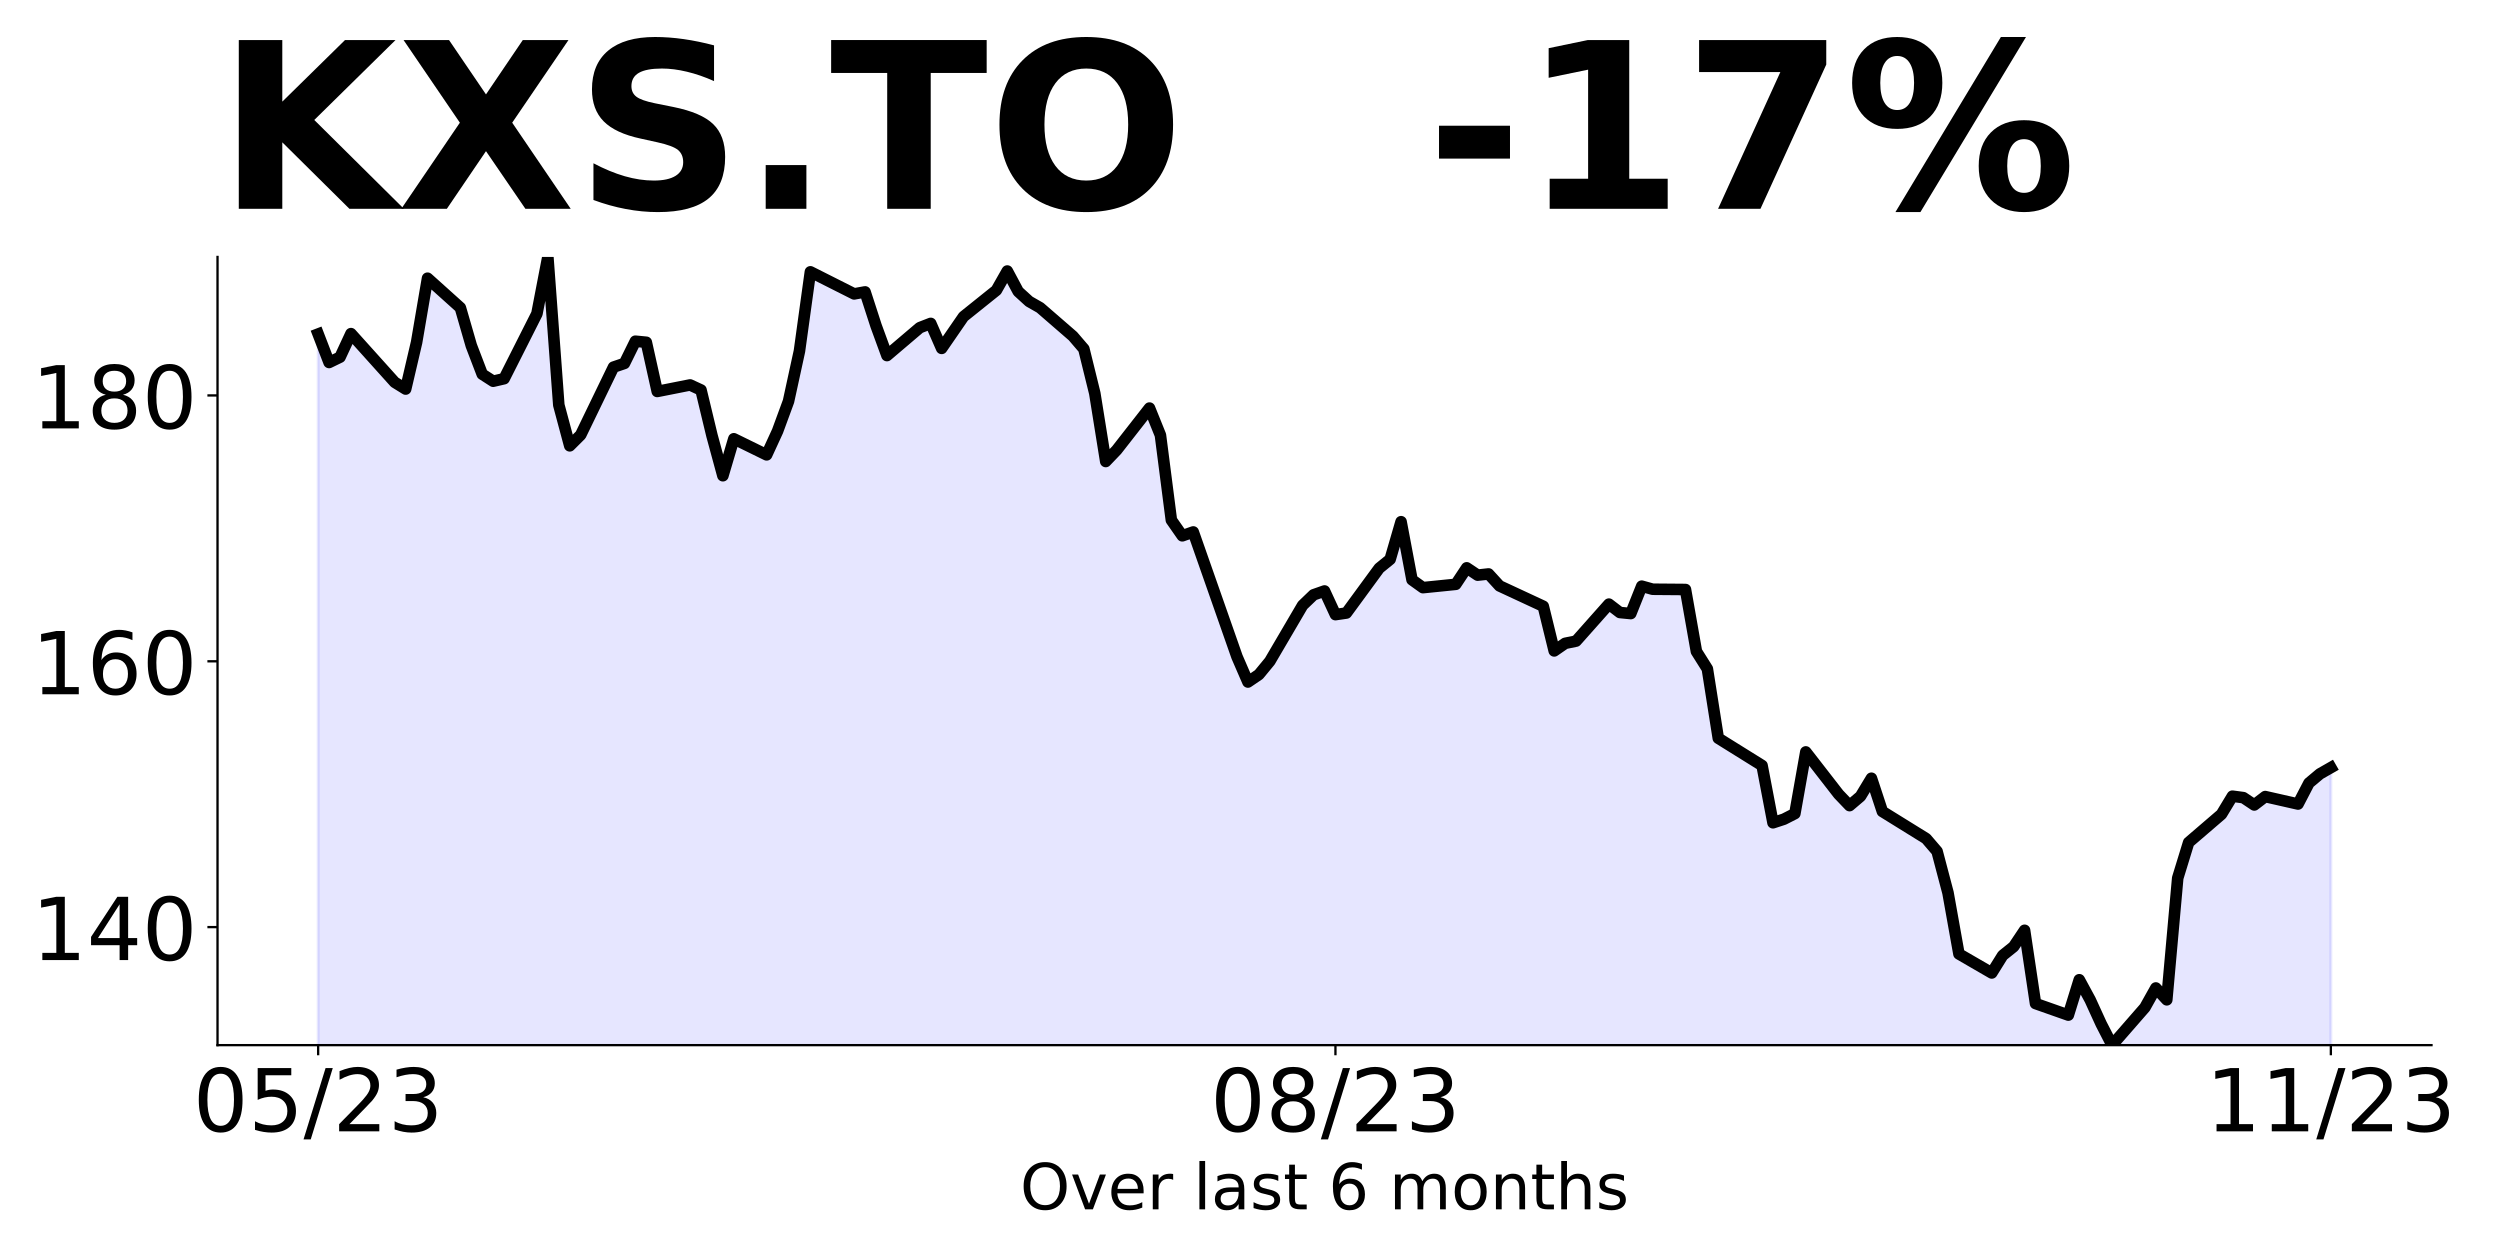
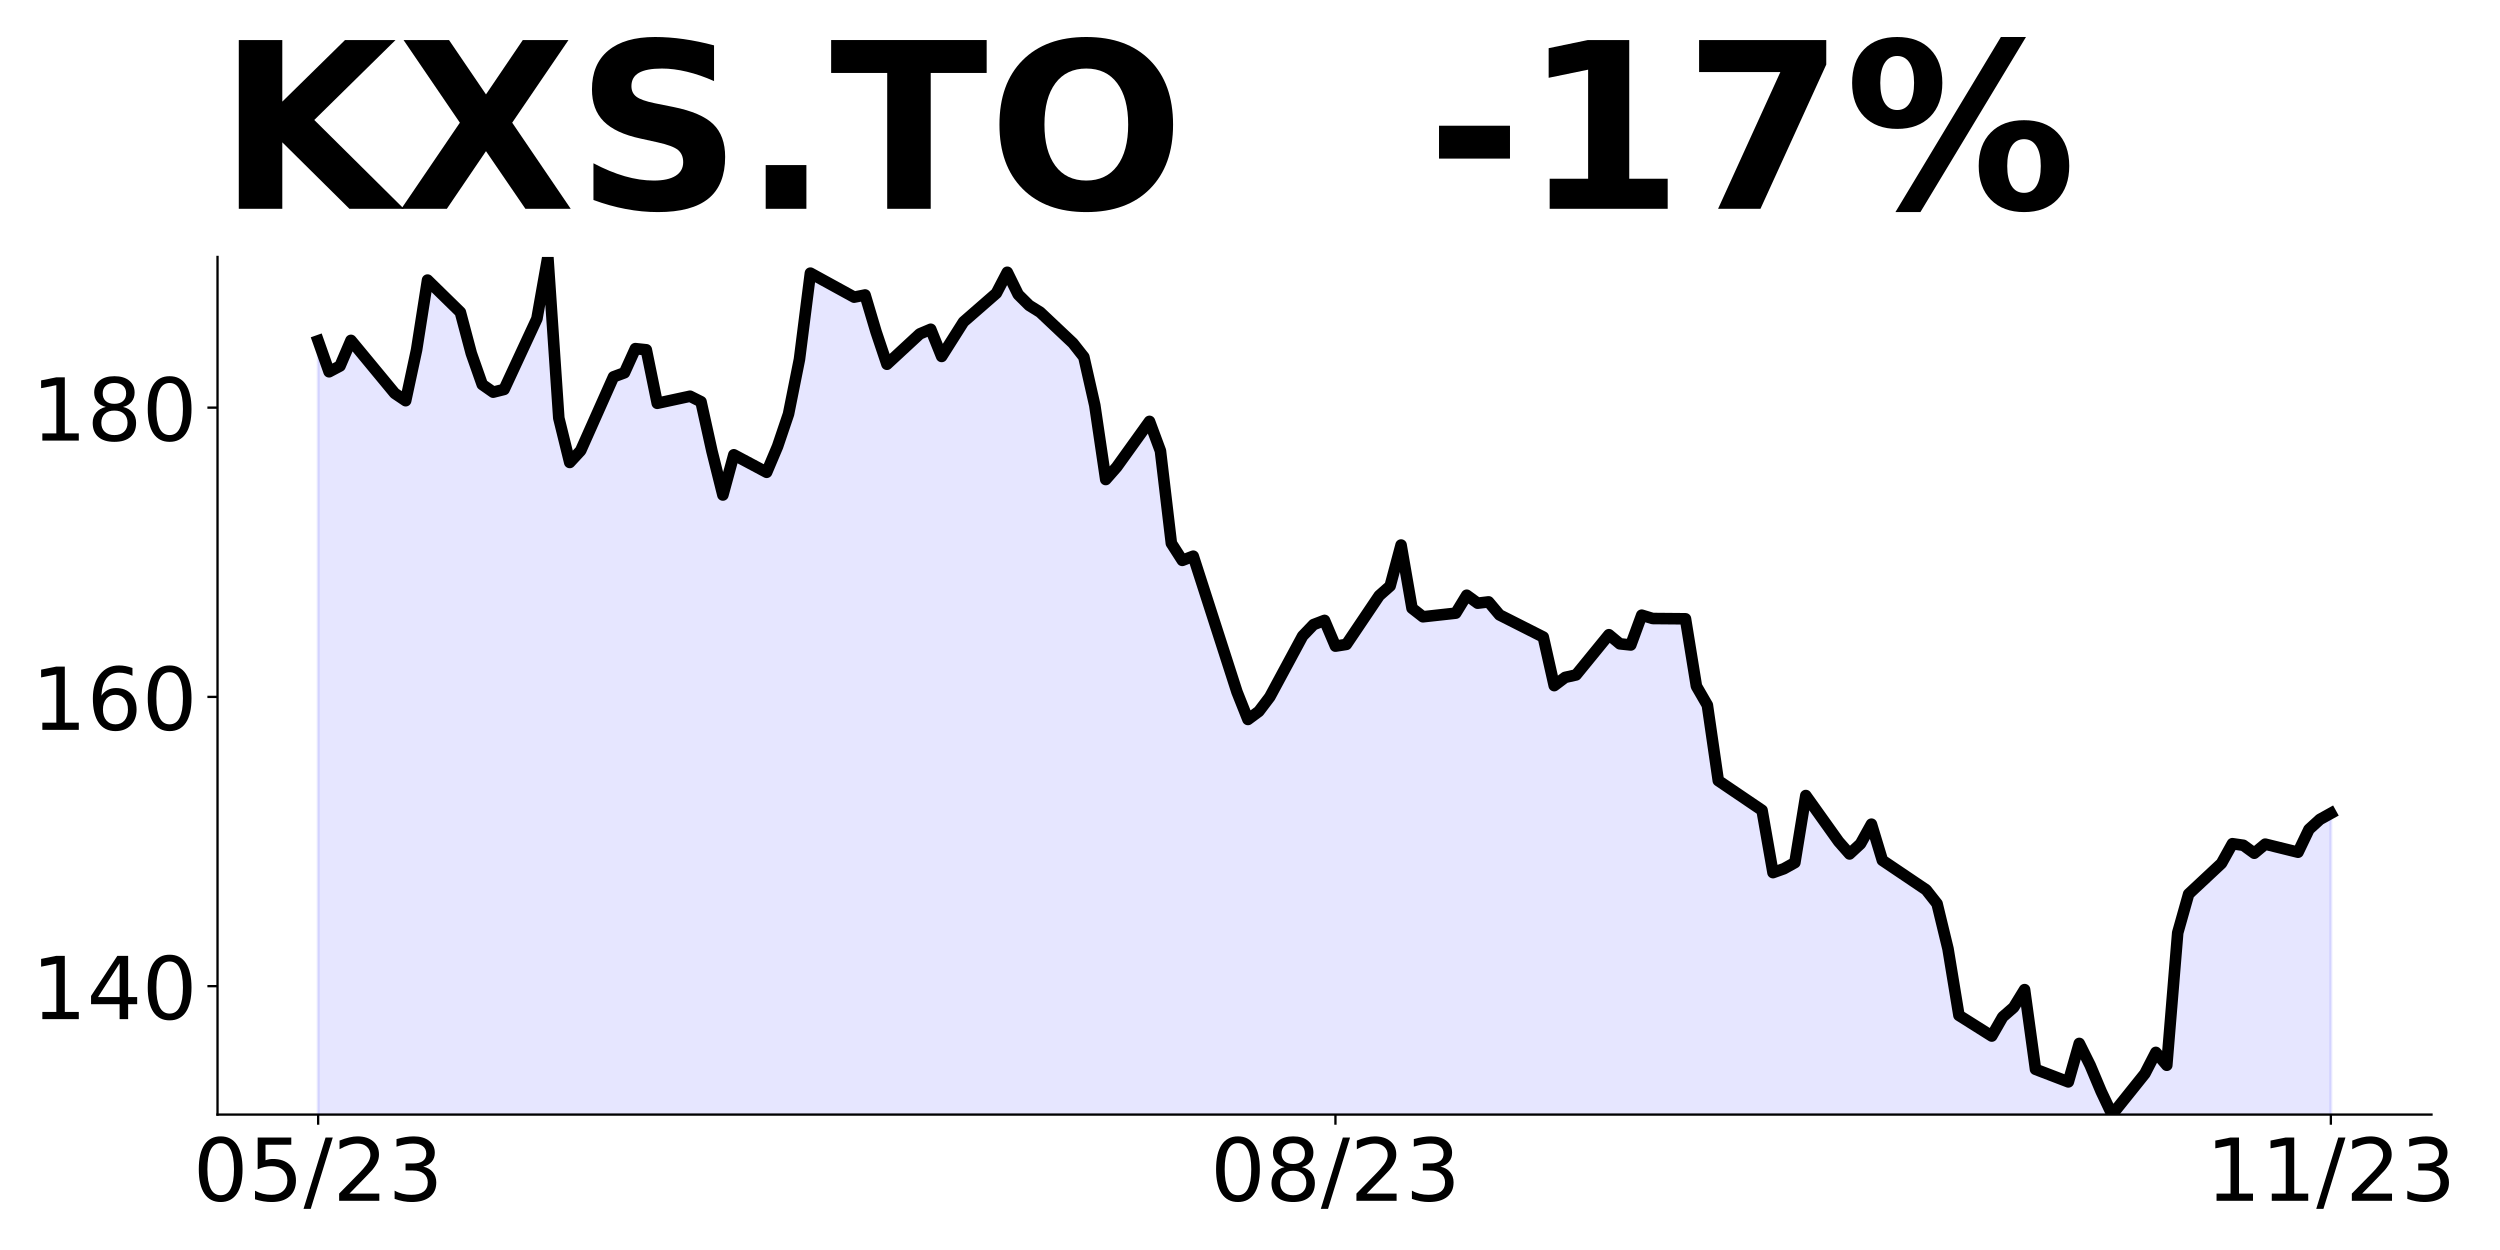
<svg xmlns="http://www.w3.org/2000/svg" xmlns:xlink="http://www.w3.org/1999/xlink" height="432pt" version="1.1" viewBox="0 0 864 432" width="864pt">
  <defs>
    <style type="text/css">
*{stroke-linecap:butt;stroke-linejoin:round;}
  </style>
  </defs>
  <g id="figure_1">
    <g id="patch_1">
      <path d="M 0 432  L 864 432  L 864 0  L 0 0  z " style="fill:none;" />
    </g>
    <g id="axes_1">
      <g id="patch_2">
-         <path d="M 75.175 361.2  L 840.324 361.2  L 840.324 88.8  L 75.175 88.8  z " style="fill:none;" />
+         <path d="M 75.175 385.2  L 840.324 385.2  L 840.324 88.8  L 75.175 88.8  z " style="fill:none;" />
      </g>
      <g id="PolyCollection_1">
-         <path clip-path="url(#p5c9d840b69)" d="M 109.954 963.512  L 109.954 115.443  L 113.735 125.273  L 117.515 123.436  L 121.296 115.305  L 136.417 132.118  L 140.198 134.46  L 143.978 118.291  L 147.758 96.15  L 159.099 106.347  L 162.88 119.439  L 166.66 129.315  L 170.441 131.75  L 174.221 130.877  L 185.562 108.415  L 189.342 88.8  L 193.123 139.973  L 196.903 154.075  L 200.684 150.308  L 212.025 126.881  L 215.805 125.595  L 219.586 117.923  L 223.366 118.291  L 227.146 135.287  L 238.487 133.036  L 242.268 134.782  L 246.048 150.492  L 249.829 164.41  L 253.609 151.64  L 264.95 157.199  L 268.73 148.976  L 272.511 138.686  L 276.291 121.323  L 280.072 93.945  L 295.193 101.57  L 298.973 100.881  L 302.754 112.549  L 306.534 122.884  L 317.875 113.238  L 321.656 111.768  L 325.436 120.404  L 329.217 114.938  L 332.997 109.425  L 344.338 100.33  L 348.118 93.669  L 351.899 100.743  L 355.679 104.188  L 359.46 106.347  L 370.801 116.178  L 374.581 120.588  L 378.361 135.93  L 382.142 159.495  L 385.922 155.545  L 397.263 141.029  L 401.044 150.4  L 404.824 179.753  L 408.604 185.174  L 412.385 183.841  L 427.506 226.975  L 431.287 235.703  L 435.067 233.131  L 438.848 228.537  L 450.189 209.198  L 453.969 205.569  L 457.749 204.237  L 461.53 212.414  L 465.31 211.862  L 476.651 196.382  L 480.432 193.304  L 484.212 180.304  L 487.992 200.378  L 491.773 203.089  L 503.114 201.94  L 506.894 196.244  L 510.675 198.771  L 514.455 198.357  L 518.236 202.491  L 533.357 209.52  L 537.137 224.954  L 540.918 222.336  L 544.698 221.555  L 556.039 208.785  L 559.82 211.679  L 563.6 212.046  L 567.38 202.583  L 571.161 203.64  L 582.502 203.732  L 586.282 225.138  L 590.063 231.155  L 593.843 255.134  L 597.623 257.477  L 608.965 264.551  L 612.745 284.349  L 616.525 283.109  L 620.306 281.18  L 624.086 259.865  L 635.427 274.473  L 639.208 278.423  L 642.988 275.208  L 646.768 268.961  L 650.549 280.445  L 665.67 289.816  L 669.451 294.225  L 673.231 308.557  L 677.011 329.688  L 688.353 336.257  L 692.133 330.193  L 695.913 327.161  L 699.694 321.511  L 703.474 346.822  L 714.815 350.818  L 718.596 338.6  L 722.376 345.582  L 726.156 353.85  L 729.937 361.2  L 741.278 348.2  L 745.058 341.448  L 748.839 345.536  L 752.619 303.459  L 756.399 291.148  L 767.741 281.409  L 771.521 275.162  L 775.301 275.667  L 779.082 278.194  L 782.862 275.3  L 794.203 277.872  L 797.984 270.614  L 801.764 267.445  L 805.544 265.286  L 805.544 963.512  L 805.544 963.512  L 801.764 963.512  L 797.984 963.512  L 794.203 963.512  L 782.862 963.512  L 779.082 963.512  L 775.301 963.512  L 771.521 963.512  L 767.741 963.512  L 756.399 963.512  L 752.619 963.512  L 748.839 963.512  L 745.058 963.512  L 741.278 963.512  L 729.937 963.512  L 726.156 963.512  L 722.376 963.512  L 718.596 963.512  L 714.815 963.512  L 703.474 963.512  L 699.694 963.512  L 695.913 963.512  L 692.133 963.512  L 688.353 963.512  L 677.011 963.512  L 673.231 963.512  L 669.451 963.512  L 665.67 963.512  L 650.549 963.512  L 646.768 963.512  L 642.988 963.512  L 639.208 963.512  L 635.427 963.512  L 624.086 963.512  L 620.306 963.512  L 616.525 963.512  L 612.745 963.512  L 608.965 963.512  L 597.623 963.512  L 593.843 963.512  L 590.063 963.512  L 586.282 963.512  L 582.502 963.512  L 571.161 963.512  L 567.38 963.512  L 563.6 963.512  L 559.82 963.512  L 556.039 963.512  L 544.698 963.512  L 540.918 963.512  L 537.137 963.512  L 533.357 963.512  L 518.236 963.512  L 514.455 963.512  L 510.675 963.512  L 506.894 963.512  L 503.114 963.512  L 491.773 963.512  L 487.992 963.512  L 484.212 963.512  L 480.432 963.512  L 476.651 963.512  L 465.31 963.512  L 461.53 963.512  L 457.749 963.512  L 453.969 963.512  L 450.189 963.512  L 438.848 963.512  L 435.067 963.512  L 431.287 963.512  L 427.506 963.512  L 412.385 963.512  L 408.604 963.512  L 404.824 963.512  L 401.044 963.512  L 397.263 963.512  L 385.922 963.512  L 382.142 963.512  L 378.361 963.512  L 374.581 963.512  L 370.801 963.512  L 359.46 963.512  L 355.679 963.512  L 351.899 963.512  L 348.118 963.512  L 344.338 963.512  L 332.997 963.512  L 329.217 963.512  L 325.436 963.512  L 321.656 963.512  L 317.875 963.512  L 306.534 963.512  L 302.754 963.512  L 298.973 963.512  L 295.193 963.512  L 280.072 963.512  L 276.291 963.512  L 272.511 963.512  L 268.73 963.512  L 264.95 963.512  L 253.609 963.512  L 249.829 963.512  L 246.048 963.512  L 242.268 963.512  L 238.487 963.512  L 227.146 963.512  L 223.366 963.512  L 219.586 963.512  L 215.805 963.512  L 212.025 963.512  L 200.684 963.512  L 196.903 963.512  L 193.123 963.512  L 189.342 963.512  L 185.562 963.512  L 174.221 963.512  L 170.441 963.512  L 166.66 963.512  L 162.88 963.512  L 159.099 963.512  L 147.758 963.512  L 143.978 963.512  L 140.198 963.512  L 136.417 963.512  L 121.296 963.512  L 117.515 963.512  L 113.735 963.512  L 109.954 963.512  z " style="fill:#0000ff;fill-opacity:0.1;stroke:#0000ff;stroke-opacity:0.1;" />
+         <path clip-path="url(#p35483f62a0)" d="M 109.954 1040.579  L 109.954 117.79  L 113.735 128.487  L 117.515 126.487  L 121.296 117.64  L 136.417 135.934  L 140.198 138.483  L 143.978 120.889  L 147.758 96.797  L 159.099 107.894  L 162.88 122.139  L 166.66 132.885  L 170.441 135.534  L 174.221 134.585  L 185.562 110.143  L 189.342 88.8  L 193.123 144.481  L 196.903 159.826  L 200.684 155.727  L 212.025 130.236  L 215.805 128.836  L 219.586 120.489  L 223.366 120.889  L 227.146 139.383  L 238.487 136.934  L 242.268 138.833  L 246.048 155.927  L 249.829 171.072  L 253.609 157.177  L 264.95 163.225  L 268.73 154.278  L 272.511 143.082  L 276.291 124.188  L 280.072 94.398  L 295.193 102.695  L 298.973 101.946  L 302.754 114.641  L 306.534 125.887  L 317.875 115.391  L 321.656 113.792  L 325.436 123.188  L 329.217 117.24  L 332.997 111.242  L 344.338 101.346  L 348.118 94.098  L 351.899 101.796  L 355.679 105.544  L 359.46 107.894  L 370.801 118.59  L 374.581 123.388  L 378.361 140.083  L 382.142 165.724  L 385.922 161.425  L 397.263 145.631  L 401.044 155.827  L 404.824 187.767  L 408.604 193.665  L 412.385 192.215  L 427.506 239.149  L 431.287 248.646  L 435.067 245.847  L 438.848 240.849  L 450.189 219.806  L 453.969 215.857  L 457.749 214.408  L 461.53 223.305  L 465.31 222.705  L 476.651 205.86  L 480.432 202.512  L 484.212 188.366  L 487.992 210.209  L 491.773 213.158  L 503.114 211.908  L 506.894 205.711  L 510.675 208.46  L 514.455 208.01  L 518.236 212.508  L 533.357 220.156  L 537.137 236.95  L 540.918 234.101  L 544.698 233.251  L 556.039 219.356  L 559.82 222.505  L 563.6 222.905  L 567.38 212.608  L 571.161 213.758  L 582.502 213.858  L 586.282 237.15  L 590.063 243.698  L 593.843 269.789  L 597.623 272.338  L 608.965 280.035  L 612.745 301.578  L 616.525 300.229  L 620.306 298.129  L 624.086 274.937  L 635.427 290.832  L 639.208 295.13  L 642.988 291.632  L 646.768 284.834  L 650.549 297.33  L 665.67 307.526  L 669.451 312.325  L 673.231 327.919  L 677.011 350.912  L 688.353 358.059  L 692.133 351.461  L 695.913 348.162  L 699.694 342.015  L 703.474 369.555  L 714.815 373.904  L 718.596 360.608  L 722.376 368.206  L 726.156 377.203  L 729.937 385.2  L 741.278 371.055  L 745.058 363.707  L 748.839 368.156  L 752.619 322.371  L 756.399 308.976  L 767.741 298.379  L 771.521 291.582  L 775.301 292.131  L 779.082 294.88  L 782.862 291.731  L 794.203 294.531  L 797.984 286.633  L 801.764 283.184  L 805.544 281.085  L 805.544 1040.579  L 805.544 1040.579  L 801.764 1040.579  L 797.984 1040.579  L 794.203 1040.579  L 782.862 1040.579  L 779.082 1040.579  L 775.301 1040.579  L 771.521 1040.579  L 767.741 1040.579  L 756.399 1040.579  L 752.619 1040.579  L 748.839 1040.579  L 745.058 1040.579  L 741.278 1040.579  L 729.937 1040.579  L 726.156 1040.579  L 722.376 1040.579  L 718.596 1040.579  L 714.815 1040.579  L 703.474 1040.579  L 699.694 1040.579  L 695.913 1040.579  L 692.133 1040.579  L 688.353 1040.579  L 677.011 1040.579  L 673.231 1040.579  L 669.451 1040.579  L 665.67 1040.579  L 650.549 1040.579  L 646.768 1040.579  L 642.988 1040.579  L 639.208 1040.579  L 635.427 1040.579  L 624.086 1040.579  L 620.306 1040.579  L 616.525 1040.579  L 612.745 1040.579  L 608.965 1040.579  L 597.623 1040.579  L 593.843 1040.579  L 590.063 1040.579  L 586.282 1040.579  L 582.502 1040.579  L 571.161 1040.579  L 567.38 1040.579  L 563.6 1040.579  L 559.82 1040.579  L 556.039 1040.579  L 544.698 1040.579  L 540.918 1040.579  L 537.137 1040.579  L 533.357 1040.579  L 518.236 1040.579  L 514.455 1040.579  L 510.675 1040.579  L 506.894 1040.579  L 503.114 1040.579  L 491.773 1040.579  L 487.992 1040.579  L 484.212 1040.579  L 480.432 1040.579  L 476.651 1040.579  L 465.31 1040.579  L 461.53 1040.579  L 457.749 1040.579  L 453.969 1040.579  L 450.189 1040.579  L 438.848 1040.579  L 435.067 1040.579  L 431.287 1040.579  L 427.506 1040.579  L 412.385 1040.579  L 408.604 1040.579  L 404.824 1040.579  L 401.044 1040.579  L 397.263 1040.579  L 385.922 1040.579  L 382.142 1040.579  L 378.361 1040.579  L 374.581 1040.579  L 370.801 1040.579  L 359.46 1040.579  L 355.679 1040.579  L 351.899 1040.579  L 348.118 1040.579  L 344.338 1040.579  L 332.997 1040.579  L 329.217 1040.579  L 325.436 1040.579  L 321.656 1040.579  L 317.875 1040.579  L 306.534 1040.579  L 302.754 1040.579  L 298.973 1040.579  L 295.193 1040.579  L 280.072 1040.579  L 276.291 1040.579  L 272.511 1040.579  L 268.73 1040.579  L 264.95 1040.579  L 253.609 1040.579  L 249.829 1040.579  L 246.048 1040.579  L 242.268 1040.579  L 238.487 1040.579  L 227.146 1040.579  L 223.366 1040.579  L 219.586 1040.579  L 215.805 1040.579  L 212.025 1040.579  L 200.684 1040.579  L 196.903 1040.579  L 193.123 1040.579  L 189.342 1040.579  L 185.562 1040.579  L 174.221 1040.579  L 170.441 1040.579  L 166.66 1040.579  L 162.88 1040.579  L 159.099 1040.579  L 147.758 1040.579  L 143.978 1040.579  L 140.198 1040.579  L 136.417 1040.579  L 121.296 1040.579  L 117.515 1040.579  L 113.735 1040.579  L 109.954 1040.579  z " style="fill:#0000ff;fill-opacity:0.1;stroke:#0000ff;stroke-opacity:0.1;" />
      </g>
      <g id="matplotlib.axis_1">
        <g id="xtick_1">
          <g id="line2d_1">
            <defs>
-               <path d="M 0 0  L 0 3.5  " id="m73f10592a1" style="stroke:#000000;stroke-width:0.8;" />
+               <path d="M 0 0  L 0 3.5  " id="mc630b62e42" style="stroke:#000000;stroke-width:0.8;" />
            </defs>
            <g>
-               <use style="stroke:#000000;stroke-width:0.8;" x="109.954" xlink:href="#m73f10592a1" y="361.2" />
+               <use style="stroke:#000000;stroke-width:0.8;" x="109.954" xlink:href="#mc630b62e42" y="385.2" />
            </g>
          </g>
          <g id="text_1">
            <defs>
              <path d="M 31.781 66.406  Q 24.172 66.406 20.328 58.906  Q 16.5 51.422 16.5 36.375  Q 16.5 21.391 20.328 13.891  Q 24.172 6.391 31.781 6.391  Q 39.453 6.391 43.281 13.891  Q 47.125 21.391 47.125 36.375  Q 47.125 51.422 43.281 58.906  Q 39.453 66.406 31.781 66.406  z M 31.781 74.219  Q 44.047 74.219 50.516 64.516  Q 56.984 54.828 56.984 36.375  Q 56.984 17.969 50.516 8.266  Q 44.047 -1.422 31.781 -1.422  Q 19.531 -1.422 13.062 8.266  Q 6.594 17.969 6.594 36.375  Q 6.594 54.828 13.062 64.516  Q 19.531 74.219 31.781 74.219  z " id="DejaVuSans-48" />
              <path d="M 10.797 72.906  L 49.516 72.906  L 49.516 64.594  L 19.828 64.594  L 19.828 46.734  Q 21.969 47.469 24.109 47.828  Q 26.266 48.188 28.422 48.188  Q 40.625 48.188 47.75 41.5  Q 54.891 34.812 54.891 23.391  Q 54.891 11.625 47.562 5.094  Q 40.234 -1.422 26.906 -1.422  Q 22.312 -1.422 17.547 -0.641  Q 12.797 0.141 7.719 1.703  L 7.719 11.625  Q 12.109 9.234 16.797 8.062  Q 21.484 6.891 26.703 6.891  Q 35.156 6.891 40.078 11.328  Q 45.016 15.766 45.016 23.391  Q 45.016 31 40.078 35.438  Q 35.156 39.891 26.703 39.891  Q 22.75 39.891 18.812 39.016  Q 14.891 38.141 10.797 36.281  z " id="DejaVuSans-53" />
              <path d="M 25.391 72.906  L 33.688 72.906  L 8.297 -9.281  L 0 -9.281  z " id="DejaVuSans-47" />
              <path d="M 19.188 8.297  L 53.609 8.297  L 53.609 0  L 7.328 0  L 7.328 8.297  Q 12.938 14.109 22.625 23.891  Q 32.328 33.688 34.812 36.531  Q 39.547 41.844 41.422 45.531  Q 43.312 49.219 43.312 52.781  Q 43.312 58.594 39.234 62.25  Q 35.156 65.922 28.609 65.922  Q 23.969 65.922 18.812 64.312  Q 13.672 62.703 7.812 59.422  L 7.812 69.391  Q 13.766 71.781 18.938 73  Q 24.125 74.219 28.422 74.219  Q 39.75 74.219 46.484 68.547  Q 53.219 62.891 53.219 53.422  Q 53.219 48.922 51.531 44.891  Q 49.859 40.875 45.406 35.406  Q 44.188 33.984 37.641 27.219  Q 31.109 20.453 19.188 8.297  z " id="DejaVuSans-50" />
              <path d="M 40.578 39.312  Q 47.656 37.797 51.625 33  Q 55.609 28.219 55.609 21.188  Q 55.609 10.406 48.188 4.484  Q 40.766 -1.422 27.094 -1.422  Q 22.516 -1.422 17.656 -0.516  Q 12.797 0.391 7.625 2.203  L 7.625 11.719  Q 11.719 9.328 16.594 8.109  Q 21.484 6.891 26.812 6.891  Q 36.078 6.891 40.938 10.547  Q 45.797 14.203 45.797 21.188  Q 45.797 27.641 41.281 31.266  Q 36.766 34.906 28.719 34.906  L 20.219 34.906  L 20.219 43.016  L 29.109 43.016  Q 36.375 43.016 40.234 45.922  Q 44.094 48.828 44.094 54.297  Q 44.094 59.906 40.109 62.906  Q 36.141 65.922 28.719 65.922  Q 24.656 65.922 20.016 65.031  Q 15.375 64.156 9.812 62.312  L 9.812 71.094  Q 15.438 72.656 20.344 73.438  Q 25.25 74.219 29.594 74.219  Q 40.828 74.219 47.359 69.109  Q 53.906 64.016 53.906 55.328  Q 53.906 49.266 50.438 45.094  Q 46.969 40.922 40.578 39.312  z " id="DejaVuSans-51" />
            </defs>
-             <g transform="translate(66.72637 390.9953)scale(0.3 -0.3)">
+             <g transform="translate(66.72637 414.9953)scale(0.3 -0.3)">
              <use xlink:href="#DejaVuSans-48" />
              <use x="63.623" xlink:href="#DejaVuSans-53" />
              <use x="127.246" xlink:href="#DejaVuSans-47" />
              <use x="160.938" xlink:href="#DejaVuSans-50" />
              <use x="224.561" xlink:href="#DejaVuSans-51" />
            </g>
          </g>
        </g>
        <g id="xtick_2">
          <g id="line2d_2">
            <g>
-               <use style="stroke:#000000;stroke-width:0.8;" x="461.53" xlink:href="#m73f10592a1" y="361.2" />
+               <use style="stroke:#000000;stroke-width:0.8;" x="461.53" xlink:href="#mc630b62e42" y="385.2" />
            </g>
          </g>
          <g id="text_2">
            <defs>
              <path d="M 31.781 34.625  Q 24.75 34.625 20.719 30.859  Q 16.703 27.094 16.703 20.516  Q 16.703 13.922 20.719 10.156  Q 24.75 6.391 31.781 6.391  Q 38.812 6.391 42.859 10.172  Q 46.922 13.969 46.922 20.516  Q 46.922 27.094 42.891 30.859  Q 38.875 34.625 31.781 34.625  z M 21.922 38.812  Q 15.578 40.375 12.031 44.719  Q 8.5 49.078 8.5 55.328  Q 8.5 64.062 14.719 69.141  Q 20.953 74.219 31.781 74.219  Q 42.672 74.219 48.875 69.141  Q 55.078 64.062 55.078 55.328  Q 55.078 49.078 51.531 44.719  Q 48 40.375 41.703 38.812  Q 48.828 37.156 52.797 32.312  Q 56.781 27.484 56.781 20.516  Q 56.781 9.906 50.312 4.234  Q 43.844 -1.422 31.781 -1.422  Q 19.734 -1.422 13.25 4.234  Q 6.781 9.906 6.781 20.516  Q 6.781 27.484 10.781 32.312  Q 14.797 37.156 21.922 38.812  z M 18.312 54.391  Q 18.312 48.734 21.844 45.562  Q 25.391 42.391 31.781 42.391  Q 38.141 42.391 41.719 45.562  Q 45.312 48.734 45.312 54.391  Q 45.312 60.062 41.719 63.234  Q 38.141 66.406 31.781 66.406  Q 25.391 66.406 21.844 63.234  Q 18.312 60.062 18.312 54.391  z " id="DejaVuSans-56" />
            </defs>
-             <g transform="translate(418.3017 390.9953)scale(0.3 -0.3)">
+             <g transform="translate(418.3017 414.9953)scale(0.3 -0.3)">
              <use xlink:href="#DejaVuSans-48" />
              <use x="63.623" xlink:href="#DejaVuSans-56" />
              <use x="127.246" xlink:href="#DejaVuSans-47" />
              <use x="160.938" xlink:href="#DejaVuSans-50" />
              <use x="224.561" xlink:href="#DejaVuSans-51" />
            </g>
          </g>
        </g>
        <g id="xtick_3">
          <g id="line2d_3">
            <g>
-               <use style="stroke:#000000;stroke-width:0.8;" x="805.544" xlink:href="#m73f10592a1" y="361.2" />
+               <use style="stroke:#000000;stroke-width:0.8;" x="805.544" xlink:href="#mc630b62e42" y="385.2" />
            </g>
          </g>
          <g id="text_3">
            <defs>
              <path d="M 12.406 8.297  L 28.516 8.297  L 28.516 63.922  L 10.984 60.406  L 10.984 69.391  L 28.422 72.906  L 38.281 72.906  L 38.281 8.297  L 54.391 8.297  L 54.391 0  L 12.406 0  z " id="DejaVuSans-49" />
            </defs>
-             <g transform="translate(762.3162 390.9953)scale(0.3 -0.3)">
+             <g transform="translate(762.3162 414.9953)scale(0.3 -0.3)">
              <use xlink:href="#DejaVuSans-49" />
              <use x="63.623" xlink:href="#DejaVuSans-49" />
              <use x="127.246" xlink:href="#DejaVuSans-47" />
              <use x="160.938" xlink:href="#DejaVuSans-50" />
              <use x="224.561" xlink:href="#DejaVuSans-51" />
            </g>
          </g>
        </g>
-         <g id="text_4">
-           <defs>
-             <path d="M 39.406 66.219  Q 28.656 66.219 22.328 58.203  Q 16.016 50.203 16.016 36.375  Q 16.016 22.609 22.328 14.594  Q 28.656 6.594 39.406 6.594  Q 50.141 6.594 56.422 14.594  Q 62.703 22.609 62.703 36.375  Q 62.703 50.203 56.422 58.203  Q 50.141 66.219 39.406 66.219  z M 39.406 74.219  Q 54.734 74.219 63.906 63.938  Q 73.094 53.656 73.094 36.375  Q 73.094 19.141 63.906 8.859  Q 54.734 -1.422 39.406 -1.422  Q 24.031 -1.422 14.812 8.828  Q 5.609 19.094 5.609 36.375  Q 5.609 53.656 14.812 63.938  Q 24.031 74.219 39.406 74.219  z " id="DejaVuSans-79" />
-             <path d="M 2.984 54.688  L 12.5 54.688  L 29.594 8.797  L 46.688 54.688  L 56.203 54.688  L 35.688 0  L 23.484 0  z " id="DejaVuSans-118" />
-             <path d="M 56.203 29.594  L 56.203 25.203  L 14.891 25.203  Q 15.484 15.922 20.484 11.062  Q 25.484 6.203 34.422 6.203  Q 39.594 6.203 44.453 7.469  Q 49.312 8.734 54.109 11.281  L 54.109 2.781  Q 49.266 0.734 44.188 -0.344  Q 39.109 -1.422 33.891 -1.422  Q 20.797 -1.422 13.156 6.188  Q 5.516 13.812 5.516 26.812  Q 5.516 40.234 12.766 48.109  Q 20.016 56 32.328 56  Q 43.359 56 49.781 48.891  Q 56.203 41.797 56.203 29.594  z M 47.219 32.234  Q 47.125 39.594 43.094 43.984  Q 39.062 48.391 32.422 48.391  Q 24.906 48.391 20.391 44.141  Q 15.875 39.891 15.188 32.172  z " id="DejaVuSans-101" />
-             <path d="M 41.109 46.297  Q 39.594 47.172 37.812 47.578  Q 36.031 48 33.891 48  Q 26.266 48 22.188 43.047  Q 18.109 38.094 18.109 28.812  L 18.109 0  L 9.078 0  L 9.078 54.688  L 18.109 54.688  L 18.109 46.188  Q 20.953 51.172 25.484 53.578  Q 30.031 56 36.531 56  Q 37.453 56 38.578 55.875  Q 39.703 55.766 41.062 55.516  z " id="DejaVuSans-114" />
-             <path id="DejaVuSans-32" />
-             <path d="M 9.422 75.984  L 18.406 75.984  L 18.406 0  L 9.422 0  z " id="DejaVuSans-108" />
-             <path d="M 34.281 27.484  Q 23.391 27.484 19.188 25  Q 14.984 22.516 14.984 16.5  Q 14.984 11.719 18.141 8.906  Q 21.297 6.109 26.703 6.109  Q 34.188 6.109 38.703 11.406  Q 43.219 16.703 43.219 25.484  L 43.219 27.484  z M 52.203 31.203  L 52.203 0  L 43.219 0  L 43.219 8.297  Q 40.141 3.328 35.547 0.953  Q 30.953 -1.422 24.312 -1.422  Q 15.922 -1.422 10.953 3.297  Q 6 8.016 6 15.922  Q 6 25.141 12.172 29.828  Q 18.359 34.516 30.609 34.516  L 43.219 34.516  L 43.219 35.406  Q 43.219 41.609 39.141 45  Q 35.062 48.391 27.688 48.391  Q 23 48.391 18.547 47.266  Q 14.109 46.141 10.016 43.891  L 10.016 52.203  Q 14.938 54.109 19.578 55.047  Q 24.219 56 28.609 56  Q 40.484 56 46.344 49.844  Q 52.203 43.703 52.203 31.203  z " id="DejaVuSans-97" />
-             <path d="M 44.281 53.078  L 44.281 44.578  Q 40.484 46.531 36.375 47.5  Q 32.281 48.484 27.875 48.484  Q 21.188 48.484 17.844 46.438  Q 14.5 44.391 14.5 40.281  Q 14.5 37.156 16.891 35.375  Q 19.281 33.594 26.516 31.984  L 29.594 31.297  Q 39.156 29.25 43.188 25.516  Q 47.219 21.781 47.219 15.094  Q 47.219 7.469 41.188 3.016  Q 35.156 -1.422 24.609 -1.422  Q 20.219 -1.422 15.453 -0.562  Q 10.688 0.297 5.422 2  L 5.422 11.281  Q 10.406 8.688 15.234 7.391  Q 20.062 6.109 24.812 6.109  Q 31.156 6.109 34.562 8.281  Q 37.984 10.453 37.984 14.406  Q 37.984 18.062 35.516 20.016  Q 33.062 21.969 24.703 23.781  L 21.578 24.516  Q 13.234 26.266 9.516 29.906  Q 5.812 33.547 5.812 39.891  Q 5.812 47.609 11.281 51.797  Q 16.75 56 26.812 56  Q 31.781 56 36.172 55.266  Q 40.578 54.547 44.281 53.078  z " id="DejaVuSans-115" />
-             <path d="M 18.312 70.219  L 18.312 54.688  L 36.812 54.688  L 36.812 47.703  L 18.312 47.703  L 18.312 18.016  Q 18.312 11.328 20.141 9.422  Q 21.969 7.516 27.594 7.516  L 36.812 7.516  L 36.812 0  L 27.594 0  Q 17.188 0 13.234 3.875  Q 9.281 7.766 9.281 18.016  L 9.281 47.703  L 2.688 47.703  L 2.688 54.688  L 9.281 54.688  L 9.281 70.219  z " id="DejaVuSans-116" />
-             <path d="M 33.016 40.375  Q 26.375 40.375 22.484 35.828  Q 18.609 31.297 18.609 23.391  Q 18.609 15.531 22.484 10.953  Q 26.375 6.391 33.016 6.391  Q 39.656 6.391 43.531 10.953  Q 47.406 15.531 47.406 23.391  Q 47.406 31.297 43.531 35.828  Q 39.656 40.375 33.016 40.375  z M 52.594 71.297  L 52.594 62.312  Q 48.875 64.062 45.094 64.984  Q 41.312 65.922 37.594 65.922  Q 27.828 65.922 22.672 59.328  Q 17.531 52.734 16.797 39.406  Q 19.672 43.656 24.016 45.922  Q 28.375 48.188 33.594 48.188  Q 44.578 48.188 50.953 41.516  Q 57.328 34.859 57.328 23.391  Q 57.328 12.156 50.688 5.359  Q 44.047 -1.422 33.016 -1.422  Q 20.359 -1.422 13.672 8.266  Q 6.984 17.969 6.984 36.375  Q 6.984 53.656 15.188 63.938  Q 23.391 74.219 37.203 74.219  Q 40.922 74.219 44.703 73.484  Q 48.484 72.75 52.594 71.297  z " id="DejaVuSans-54" />
-             <path d="M 52 44.188  Q 55.375 50.25 60.062 53.125  Q 64.75 56 71.094 56  Q 79.641 56 84.281 50.016  Q 88.922 44.047 88.922 33.016  L 88.922 0  L 79.891 0  L 79.891 32.719  Q 79.891 40.578 77.094 44.375  Q 74.312 48.188 68.609 48.188  Q 61.625 48.188 57.562 43.547  Q 53.516 38.922 53.516 30.906  L 53.516 0  L 44.484 0  L 44.484 32.719  Q 44.484 40.625 41.703 44.406  Q 38.922 48.188 33.109 48.188  Q 26.219 48.188 22.156 43.531  Q 18.109 38.875 18.109 30.906  L 18.109 0  L 9.078 0  L 9.078 54.688  L 18.109 54.688  L 18.109 46.188  Q 21.188 51.219 25.484 53.609  Q 29.781 56 35.688 56  Q 41.656 56 45.828 52.969  Q 50 49.953 52 44.188  z " id="DejaVuSans-109" />
-             <path d="M 30.609 48.391  Q 23.391 48.391 19.188 42.75  Q 14.984 37.109 14.984 27.297  Q 14.984 17.484 19.156 11.844  Q 23.344 6.203 30.609 6.203  Q 37.797 6.203 41.984 11.859  Q 46.188 17.531 46.188 27.297  Q 46.188 37.016 41.984 42.703  Q 37.797 48.391 30.609 48.391  z M 30.609 56  Q 42.328 56 49.016 48.375  Q 55.719 40.766 55.719 27.297  Q 55.719 13.875 49.016 6.219  Q 42.328 -1.422 30.609 -1.422  Q 18.844 -1.422 12.172 6.219  Q 5.516 13.875 5.516 27.297  Q 5.516 40.766 12.172 48.375  Q 18.844 56 30.609 56  z " id="DejaVuSans-111" />
-             <path d="M 54.891 33.016  L 54.891 0  L 45.906 0  L 45.906 32.719  Q 45.906 40.484 42.875 44.328  Q 39.844 48.188 33.797 48.188  Q 26.516 48.188 22.312 43.547  Q 18.109 38.922 18.109 30.906  L 18.109 0  L 9.078 0  L 9.078 54.688  L 18.109 54.688  L 18.109 46.188  Q 21.344 51.125 25.703 53.562  Q 30.078 56 35.797 56  Q 45.219 56 50.047 50.172  Q 54.891 44.344 54.891 33.016  z " id="DejaVuSans-110" />
-             <path d="M 54.891 33.016  L 54.891 0  L 45.906 0  L 45.906 32.719  Q 45.906 40.484 42.875 44.328  Q 39.844 48.188 33.797 48.188  Q 26.516 48.188 22.312 43.547  Q 18.109 38.922 18.109 30.906  L 18.109 0  L 9.078 0  L 9.078 75.984  L 18.109 75.984  L 18.109 46.188  Q 21.344 51.125 25.703 53.562  Q 30.078 56 35.797 56  Q 45.219 56 50.047 50.172  Q 54.891 44.344 54.891 33.016  z " id="DejaVuSans-104" />
-           </defs>
-           <g transform="translate(352.5327 417.9509)scale(0.22 -0.22)">
-             <use xlink:href="#DejaVuSans-79" />
-             <use x="78.711" xlink:href="#DejaVuSans-118" />
-             <use x="137.891" xlink:href="#DejaVuSans-101" />
-             <use x="199.414" xlink:href="#DejaVuSans-114" />
-             <use x="240.527" xlink:href="#DejaVuSans-32" />
-             <use x="272.314" xlink:href="#DejaVuSans-108" />
-             <use x="300.098" xlink:href="#DejaVuSans-97" />
-             <use x="361.377" xlink:href="#DejaVuSans-115" />
-             <use x="413.477" xlink:href="#DejaVuSans-116" />
-             <use x="452.686" xlink:href="#DejaVuSans-32" />
-             <use x="484.473" xlink:href="#DejaVuSans-54" />
-             <use x="548.096" xlink:href="#DejaVuSans-32" />
-             <use x="579.883" xlink:href="#DejaVuSans-109" />
-             <use x="677.295" xlink:href="#DejaVuSans-111" />
-             <use x="738.477" xlink:href="#DejaVuSans-110" />
-             <use x="801.855" xlink:href="#DejaVuSans-116" />
-             <use x="841.064" xlink:href="#DejaVuSans-104" />
-             <use x="904.443" xlink:href="#DejaVuSans-115" />
-           </g>
-         </g>
      </g>
      <g id="matplotlib.axis_2">
        <g id="ytick_1">
          <g id="line2d_4">
            <defs>
-               <path d="M 0 0  L -3.5 0  " id="m449c6c5d0f" style="stroke:#000000;stroke-width:0.8;" />
+               <path d="M 0 0  L -3.5 0  " id="m9f2d264ce8" style="stroke:#000000;stroke-width:0.8;" />
            </defs>
            <g>
-               <use style="stroke:#000000;stroke-width:0.8;" x="75.175" xlink:href="#m449c6c5d0f" y="320.409" />
+               <use style="stroke:#000000;stroke-width:0.8;" x="75.175" xlink:href="#m9f2d264ce8" y="340.815" />
            </g>
          </g>
-           <g id="text_5">
+           <g id="text_4">
            <defs>
              <path d="M 37.797 64.312  L 12.891 25.391  L 37.797 25.391  z M 35.203 72.906  L 47.609 72.906  L 47.609 25.391  L 58.016 25.391  L 58.016 17.188  L 47.609 17.188  L 47.609 0  L 37.797 0  L 37.797 17.188  L 4.891 17.188  L 4.891 26.703  z " id="DejaVuSans-52" />
            </defs>
-             <g transform="translate(10.9125 331.8065)scale(0.3 -0.3)">
+             <g transform="translate(10.9125 352.2126)scale(0.3 -0.3)">
              <use xlink:href="#DejaVuSans-49" />
              <use x="63.623" xlink:href="#DejaVuSans-52" />
              <use x="127.246" xlink:href="#DejaVuSans-48" />
            </g>
          </g>
        </g>
        <g id="ytick_2">
          <g id="line2d_5">
            <g>
-               <use style="stroke:#000000;stroke-width:0.8;" x="75.175" xlink:href="#m449c6c5d0f" y="228.537" />
+               <use style="stroke:#000000;stroke-width:0.8;" x="75.175" xlink:href="#m9f2d264ce8" y="240.849" />
            </g>
          </g>
-           <g id="text_6">
-             <g transform="translate(10.9125 239.9347)scale(0.3 -0.3)">
+           <g id="text_5">
+             <defs>
+               <path d="M 33.016 40.375  Q 26.375 40.375 22.484 35.828  Q 18.609 31.297 18.609 23.391  Q 18.609 15.531 22.484 10.953  Q 26.375 6.391 33.016 6.391  Q 39.656 6.391 43.531 10.953  Q 47.406 15.531 47.406 23.391  Q 47.406 31.297 43.531 35.828  Q 39.656 40.375 33.016 40.375  z M 52.594 71.297  L 52.594 62.312  Q 48.875 64.062 45.094 64.984  Q 41.312 65.922 37.594 65.922  Q 27.828 65.922 22.672 59.328  Q 17.531 52.734 16.797 39.406  Q 19.672 43.656 24.016 45.922  Q 28.375 48.188 33.594 48.188  Q 44.578 48.188 50.953 41.516  Q 57.328 34.859 57.328 23.391  Q 57.328 12.156 50.688 5.359  Q 44.047 -1.422 33.016 -1.422  Q 20.359 -1.422 13.672 8.266  Q 6.984 17.969 6.984 36.375  Q 6.984 53.656 15.188 63.938  Q 23.391 74.219 37.203 74.219  Q 40.922 74.219 44.703 73.484  Q 48.484 72.75 52.594 71.297  z " id="DejaVuSans-54" />
+             </defs>
+             <g transform="translate(10.9125 252.2463)scale(0.3 -0.3)">
              <use xlink:href="#DejaVuSans-49" />
              <use x="63.623" xlink:href="#DejaVuSans-54" />
              <use x="127.246" xlink:href="#DejaVuSans-48" />
            </g>
          </g>
        </g>
        <g id="ytick_3">
          <g id="line2d_6">
            <g>
-               <use style="stroke:#000000;stroke-width:0.8;" x="75.175" xlink:href="#m449c6c5d0f" y="136.665" />
+               <use style="stroke:#000000;stroke-width:0.8;" x="75.175" xlink:href="#m9f2d264ce8" y="140.882" />
            </g>
          </g>
-           <g id="text_7">
-             <g transform="translate(10.9125 148.0629)scale(0.3 -0.3)">
+           <g id="text_6">
+             <g transform="translate(10.9125 152.2801)scale(0.3 -0.3)">
              <use xlink:href="#DejaVuSans-49" />
              <use x="63.623" xlink:href="#DejaVuSans-56" />
              <use x="127.246" xlink:href="#DejaVuSans-48" />
            </g>
          </g>
        </g>
      </g>
      <g id="line2d_7">
-         <path clip-path="url(#p5c9d840b69)" d="M 109.954 115.443  L 113.735 125.273  L 117.515 123.436  L 121.296 115.305  L 136.417 132.118  L 140.198 134.46  L 143.978 118.291  L 147.758 96.15  L 159.099 106.347  L 162.88 119.439  L 166.66 129.315  L 170.441 131.75  L 174.221 130.877  L 185.562 108.415  L 189.342 88.8  L 193.123 139.973  L 196.903 154.075  L 200.684 150.308  L 212.025 126.881  L 215.805 125.595  L 219.586 117.923  L 223.366 118.291  L 227.146 135.287  L 238.487 133.036  L 242.268 134.782  L 246.048 150.492  L 249.829 164.41  L 253.609 151.64  L 264.95 157.199  L 268.73 148.976  L 272.511 138.686  L 276.291 121.323  L 280.072 93.945  L 295.193 101.57  L 298.973 100.881  L 302.754 112.549  L 306.534 122.884  L 317.875 113.238  L 321.656 111.768  L 325.436 120.404  L 332.997 109.425  L 344.338 100.33  L 348.118 93.669  L 351.899 100.743  L 355.679 104.188  L 359.46 106.347  L 370.801 116.178  L 374.581 120.588  L 378.361 135.93  L 382.142 159.495  L 385.922 155.545  L 397.263 141.029  L 401.044 150.4  L 404.824 179.753  L 408.604 185.174  L 412.385 183.841  L 427.506 226.975  L 431.287 235.703  L 435.067 233.131  L 438.848 228.537  L 450.189 209.198  L 453.969 205.569  L 457.749 204.237  L 461.53 212.414  L 465.31 211.862  L 476.651 196.382  L 480.432 193.304  L 484.212 180.304  L 487.992 200.378  L 491.773 203.089  L 503.114 201.94  L 506.894 196.244  L 510.675 198.771  L 514.455 198.357  L 518.236 202.491  L 533.357 209.52  L 537.137 224.954  L 540.918 222.336  L 544.698 221.555  L 556.039 208.785  L 559.82 211.679  L 563.6 212.046  L 567.38 202.583  L 571.161 203.64  L 582.502 203.732  L 586.282 225.138  L 590.063 231.155  L 593.843 255.134  L 608.965 264.551  L 612.745 284.349  L 616.525 283.109  L 620.306 281.18  L 624.086 259.865  L 635.427 274.473  L 639.208 278.423  L 642.988 275.208  L 646.768 268.961  L 650.549 280.445  L 665.67 289.816  L 669.451 294.225  L 673.231 308.557  L 677.011 329.688  L 688.353 336.257  L 692.133 330.193  L 695.913 327.161  L 699.694 321.511  L 703.474 346.822  L 714.815 350.818  L 718.596 338.6  L 722.376 345.582  L 726.156 353.85  L 729.937 361.2  L 741.278 348.2  L 745.058 341.448  L 748.839 345.536  L 752.619 303.459  L 756.399 291.148  L 767.741 281.409  L 771.521 275.162  L 775.301 275.667  L 779.082 278.194  L 782.862 275.3  L 794.203 277.872  L 797.984 270.614  L 801.764 267.445  L 805.544 265.286  L 805.544 265.286  " style="fill:none;stroke:#000000;stroke-linecap:square;stroke-width:4;" />
+         <path clip-path="url(#p35483f62a0)" d="M 109.954 117.79  L 113.735 128.487  L 117.515 126.487  L 121.296 117.64  L 136.417 135.934  L 140.198 138.483  L 143.978 120.889  L 147.758 96.797  L 159.099 107.894  L 162.88 122.139  L 166.66 132.885  L 170.441 135.534  L 174.221 134.585  L 185.562 110.143  L 189.342 88.8  L 193.123 144.481  L 196.903 159.826  L 200.684 155.727  L 212.025 130.236  L 215.805 128.836  L 219.586 120.489  L 223.366 120.889  L 227.146 139.383  L 238.487 136.934  L 242.268 138.833  L 246.048 155.927  L 249.829 171.072  L 253.609 157.177  L 264.95 163.225  L 268.73 154.278  L 272.511 143.082  L 276.291 124.188  L 280.072 94.398  L 295.193 102.695  L 298.973 101.946  L 302.754 114.641  L 306.534 125.887  L 317.875 115.391  L 321.656 113.792  L 325.436 123.188  L 332.997 111.242  L 344.338 101.346  L 348.118 94.098  L 351.899 101.796  L 355.679 105.544  L 359.46 107.894  L 370.801 118.59  L 374.581 123.388  L 378.361 140.083  L 382.142 165.724  L 385.922 161.425  L 397.263 145.631  L 401.044 155.827  L 404.824 187.767  L 408.604 193.665  L 412.385 192.215  L 427.506 239.149  L 431.287 248.646  L 435.067 245.847  L 438.848 240.849  L 450.189 219.806  L 453.969 215.857  L 457.749 214.408  L 461.53 223.305  L 465.31 222.705  L 476.651 205.86  L 480.432 202.512  L 484.212 188.366  L 487.992 210.209  L 491.773 213.158  L 503.114 211.908  L 506.894 205.711  L 510.675 208.46  L 514.455 208.01  L 518.236 212.508  L 533.357 220.156  L 537.137 236.95  L 540.918 234.101  L 544.698 233.251  L 556.039 219.356  L 559.82 222.505  L 563.6 222.905  L 567.38 212.608  L 571.161 213.758  L 582.502 213.858  L 586.282 237.15  L 590.063 243.698  L 593.843 269.789  L 608.965 280.035  L 612.745 301.578  L 616.525 300.229  L 620.306 298.129  L 624.086 274.937  L 635.427 290.832  L 639.208 295.13  L 642.988 291.632  L 646.768 284.834  L 650.549 297.33  L 665.67 307.526  L 669.451 312.325  L 673.231 327.919  L 677.011 350.912  L 688.353 358.059  L 692.133 351.461  L 695.913 348.162  L 699.694 342.015  L 703.474 369.555  L 714.815 373.904  L 718.596 360.608  L 722.376 368.206  L 726.156 377.203  L 729.937 385.2  L 741.278 371.055  L 745.058 363.707  L 748.839 368.156  L 752.619 322.371  L 756.399 308.976  L 767.741 298.379  L 771.521 291.582  L 775.301 292.131  L 779.082 294.88  L 782.862 291.731  L 794.203 294.531  L 797.984 286.633  L 801.764 283.184  L 805.544 281.085  L 805.544 281.085  " style="fill:none;stroke:#000000;stroke-linecap:square;stroke-width:4;" />
      </g>
      <g id="patch_3">
-         <path d="M 75.175 361.2  L 75.175 88.8  " style="fill:none;stroke:#000000;stroke-linecap:square;stroke-linejoin:miter;stroke-width:0.8;" />
+         <path d="M 75.175 385.2  L 75.175 88.8  " style="fill:none;stroke:#000000;stroke-linecap:square;stroke-linejoin:miter;stroke-width:0.8;" />
      </g>
      <g id="patch_4">
-         <path d="M 75.175 361.2  L 840.324 361.2  " style="fill:none;stroke:#000000;stroke-linecap:square;stroke-linejoin:miter;stroke-width:0.8;" />
+         <path d="M 75.175 385.2  L 840.324 385.2  " style="fill:none;stroke:#000000;stroke-linecap:square;stroke-linejoin:miter;stroke-width:0.8;" />
      </g>
-       <g id="text_8">
+       <g id="text_7">
        <defs>
          <path d="M 9.188 72.906  L 27.984 72.906  L 27.984 46.297  L 55.078 72.906  L 76.906 72.906  L 41.797 38.375  L 80.516 0  L 56.984 0  L 27.984 28.719  L 27.984 0  L 9.188 0  z " id="DejaVuSans-Bold-75" />
          <path d="M 49.812 37.203  L 75.094 0  L 55.516 0  L 38.484 24.906  L 21.578 0  L 1.906 0  L 27.203 37.203  L 2.875 72.906  L 22.516 72.906  L 38.484 49.422  L 54.391 72.906  L 74.125 72.906  z " id="DejaVuSans-Bold-88" />
          <path d="M 59.906 70.609  L 59.906 55.172  Q 53.906 57.859 48.188 59.219  Q 42.484 60.594 37.406 60.594  Q 30.672 60.594 27.438 58.734  Q 24.219 56.891 24.219 52.984  Q 24.219 50.047 26.391 48.406  Q 28.562 46.781 34.281 45.609  L 42.281 44  Q 54.438 41.547 59.562 36.562  Q 64.703 31.594 64.703 22.406  Q 64.703 10.359 57.547 4.469  Q 50.391 -1.422 35.688 -1.422  Q 28.766 -1.422 21.781 -0.094  Q 14.797 1.219 7.812 3.812  L 7.812 19.672  Q 14.797 15.969 21.312 14.078  Q 27.828 12.203 33.891 12.203  Q 40.047 12.203 43.312 14.25  Q 46.578 16.312 46.578 20.125  Q 46.578 23.531 44.359 25.391  Q 42.141 27.25 35.5 28.719  L 28.219 30.328  Q 17.281 32.672 12.219 37.797  Q 7.172 42.922 7.172 51.609  Q 7.172 62.5 14.203 68.359  Q 21.234 74.219 34.422 74.219  Q 40.438 74.219 46.781 73.312  Q 53.125 72.406 59.906 70.609  z " id="DejaVuSans-Bold-83" />
          <path d="M 10.203 18.891  L 27.781 18.891  L 27.781 0  L 10.203 0  z " id="DejaVuSans-Bold-46" />
          <path d="M 0.484 72.906  L 67.672 72.906  L 67.672 58.688  L 43.5 58.688  L 43.5 0  L 24.703 0  L 24.703 58.688  L 0.484 58.688  z " id="DejaVuSans-Bold-84" />
          <path d="M 42.484 60.594  Q 33.891 60.594 29.156 54.25  Q 24.422 47.906 24.422 36.375  Q 24.422 24.906 29.156 18.547  Q 33.891 12.203 42.484 12.203  Q 51.125 12.203 55.859 18.547  Q 60.594 24.906 60.594 36.375  Q 60.594 47.906 55.859 54.25  Q 51.125 60.594 42.484 60.594  z M 42.484 74.219  Q 60.062 74.219 70.016 64.156  Q 79.984 54.109 79.984 36.375  Q 79.984 18.703 70.016 8.641  Q 60.062 -1.422 42.484 -1.422  Q 24.953 -1.422 14.969 8.641  Q 4.984 18.703 4.984 36.375  Q 4.984 54.109 14.969 64.156  Q 24.953 74.219 42.484 74.219  z " id="DejaVuSans-Bold-79" />
          <path id="DejaVuSans-Bold-32" />
          <path d="M 5.422 35.891  L 36.078 35.891  L 36.078 21.688  L 5.422 21.688  z " id="DejaVuSans-Bold-45" />
          <path d="M 11.719 12.984  L 28.328 12.984  L 28.328 60.109  L 11.281 56.594  L 11.281 69.391  L 28.219 72.906  L 46.094 72.906  L 46.094 12.984  L 62.703 12.984  L 62.703 0  L 11.719 0  z " id="DejaVuSans-Bold-49" />
          <path d="M 6.688 72.906  L 61.625 72.906  L 61.625 62.312  L 33.203 0  L 14.891 0  L 41.797 59.078  L 6.688 59.078  z " id="DejaVuSans-Bold-55" />
          <path d="M 77.484 30.078  Q 74.031 30.078 72.125 27.078  Q 70.219 24.078 70.219 18.5  Q 70.219 12.891 72.094 9.891  Q 73.969 6.891 77.484 6.891  Q 81 6.891 82.859 9.891  Q 84.719 12.891 84.719 18.5  Q 84.719 24.078 82.828 27.078  Q 80.953 30.078 77.484 30.078  z M 77.484 38.281  Q 86.578 38.281 91.797 33  Q 97.016 27.734 97.016 18.5  Q 97.016 9.281 91.797 3.922  Q 86.578 -1.422 77.484 -1.422  Q 68.406 -1.422 63.156 3.922  Q 57.906 9.281 57.906 18.5  Q 57.906 27.688 63.156 32.984  Q 68.406 38.281 77.484 38.281  z M 32.719 -1.422  L 21.922 -1.422  L 67.484 74.219  L 78.328 74.219  z M 22.703 74.219  Q 31.781 74.219 36.984 68.922  Q 42.188 63.625 42.188 54.391  Q 42.188 45.172 36.984 39.844  Q 31.781 34.516 22.703 34.516  Q 13.625 34.516 8.422 39.844  Q 3.219 45.172 3.219 54.391  Q 3.219 63.625 8.422 68.922  Q 13.625 74.219 22.703 74.219  z M 22.703 66.016  Q 19.188 66.016 17.281 62.984  Q 15.375 59.969 15.375 54.391  Q 15.375 48.781 17.281 45.719  Q 19.188 42.672 22.703 42.672  Q 26.219 42.672 28.094 45.719  Q 29.984 48.781 29.984 54.391  Q 29.984 59.969 28.078 62.984  Q 26.172 66.016 22.703 66.016  z " id="DejaVuSans-Bold-37" />
        </defs>
        <g transform="translate(75.175 72.1625)scale(0.8 -0.8)">
          <use xlink:href="#DejaVuSans-Bold-75" />
          <use x="77.49" xlink:href="#DejaVuSans-Bold-88" />
          <use x="154.59" xlink:href="#DejaVuSans-Bold-83" />
          <use x="226.611" xlink:href="#DejaVuSans-Bold-46" />
          <use x="264.6" xlink:href="#DejaVuSans-Bold-84" />
          <use x="332.812" xlink:href="#DejaVuSans-Bold-79" />
          <use x="417.822" xlink:href="#DejaVuSans-Bold-32" />
          <use x="452.637" xlink:href="#DejaVuSans-Bold-32" />
          <use x="487.451" xlink:href="#DejaVuSans-Bold-32" />
          <use x="522.266" xlink:href="#DejaVuSans-Bold-45" />
          <use x="563.77" xlink:href="#DejaVuSans-Bold-49" />
          <use x="633.35" xlink:href="#DejaVuSans-Bold-55" />
          <use x="702.93" xlink:href="#DejaVuSans-Bold-37" />
        </g>
      </g>
    </g>
  </g>
  <defs>
-     <clipPath id="p5c9d840b69">
-       <rect height="272.4" width="765.149" x="75.175" y="88.8" />
+     <clipPath id="p35483f62a0">
+       <rect height="296.4" width="765.149" x="75.175" y="88.8" />
    </clipPath>
  </defs>
</svg>
